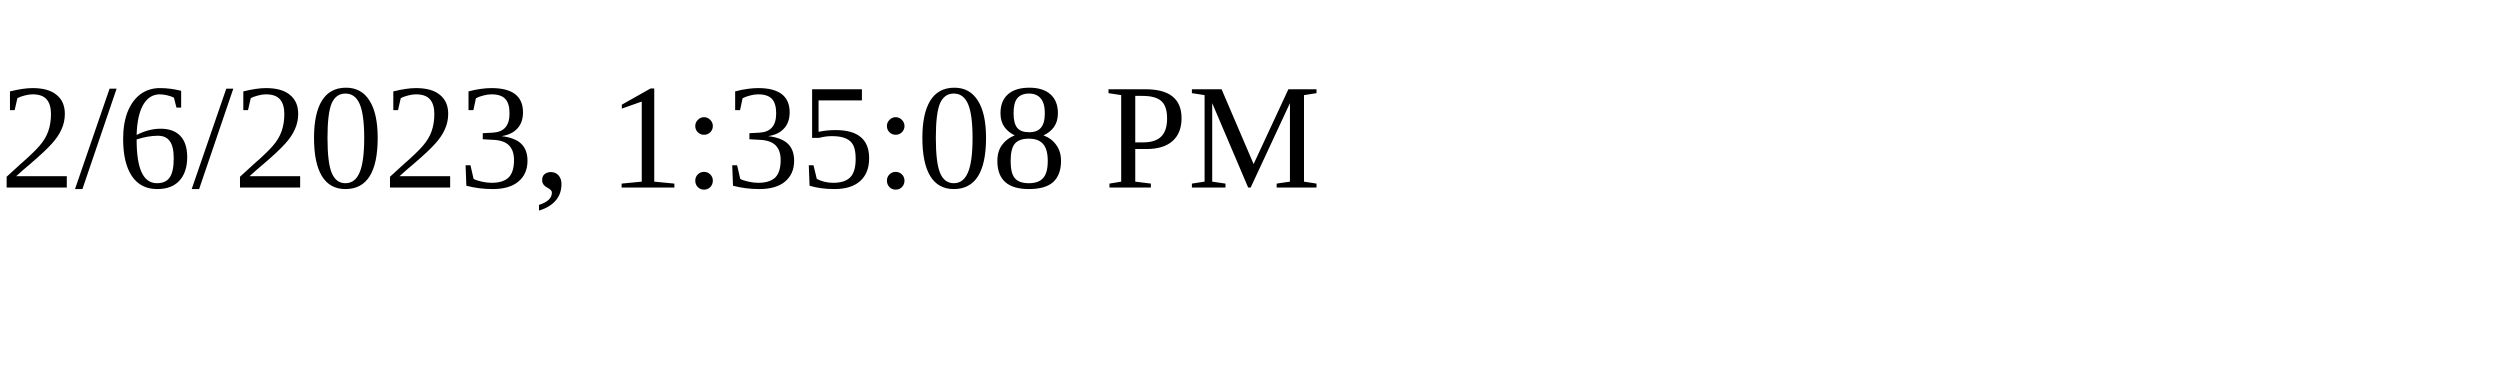
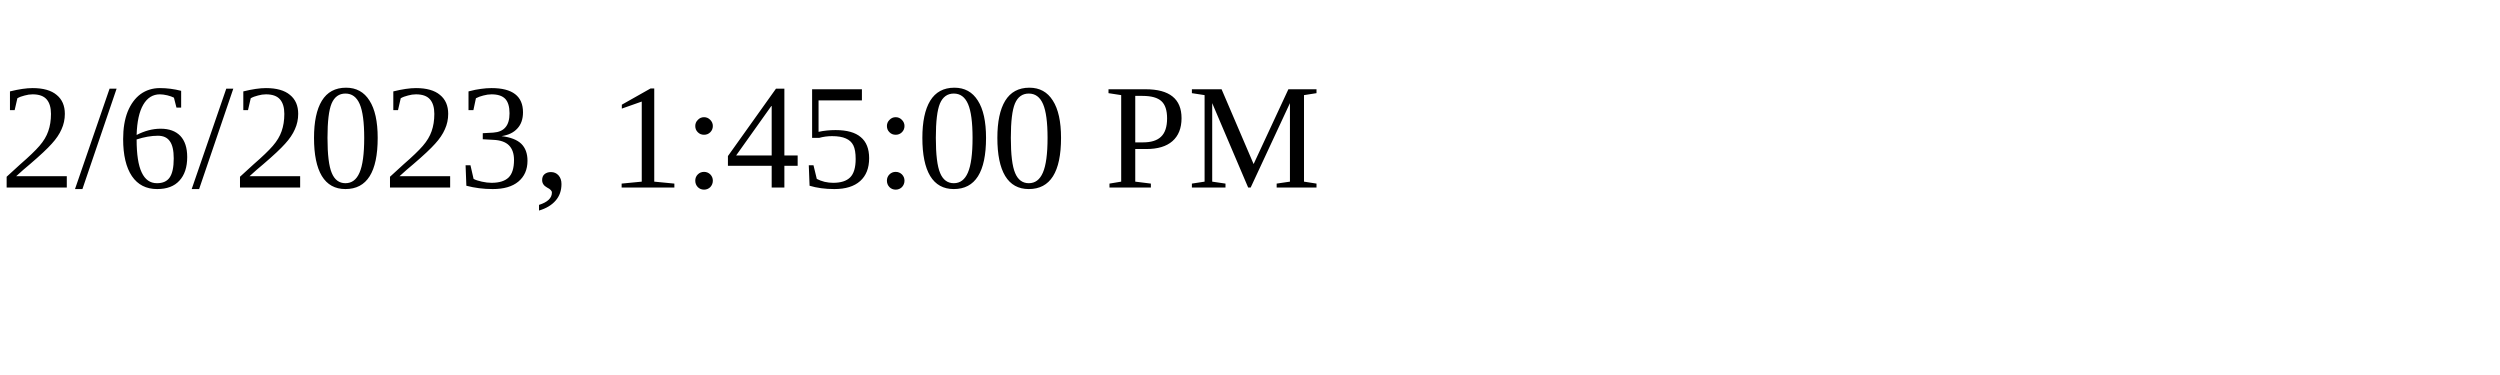
<svg xmlns="http://www.w3.org/2000/svg" height="30" width="200">
-   <text x="0" y="15">2/6/2023, 1:35:08 PM</text>
+   <text x="0" y="15">2/6/2023, 1:45:00 PM</text>
</svg>
